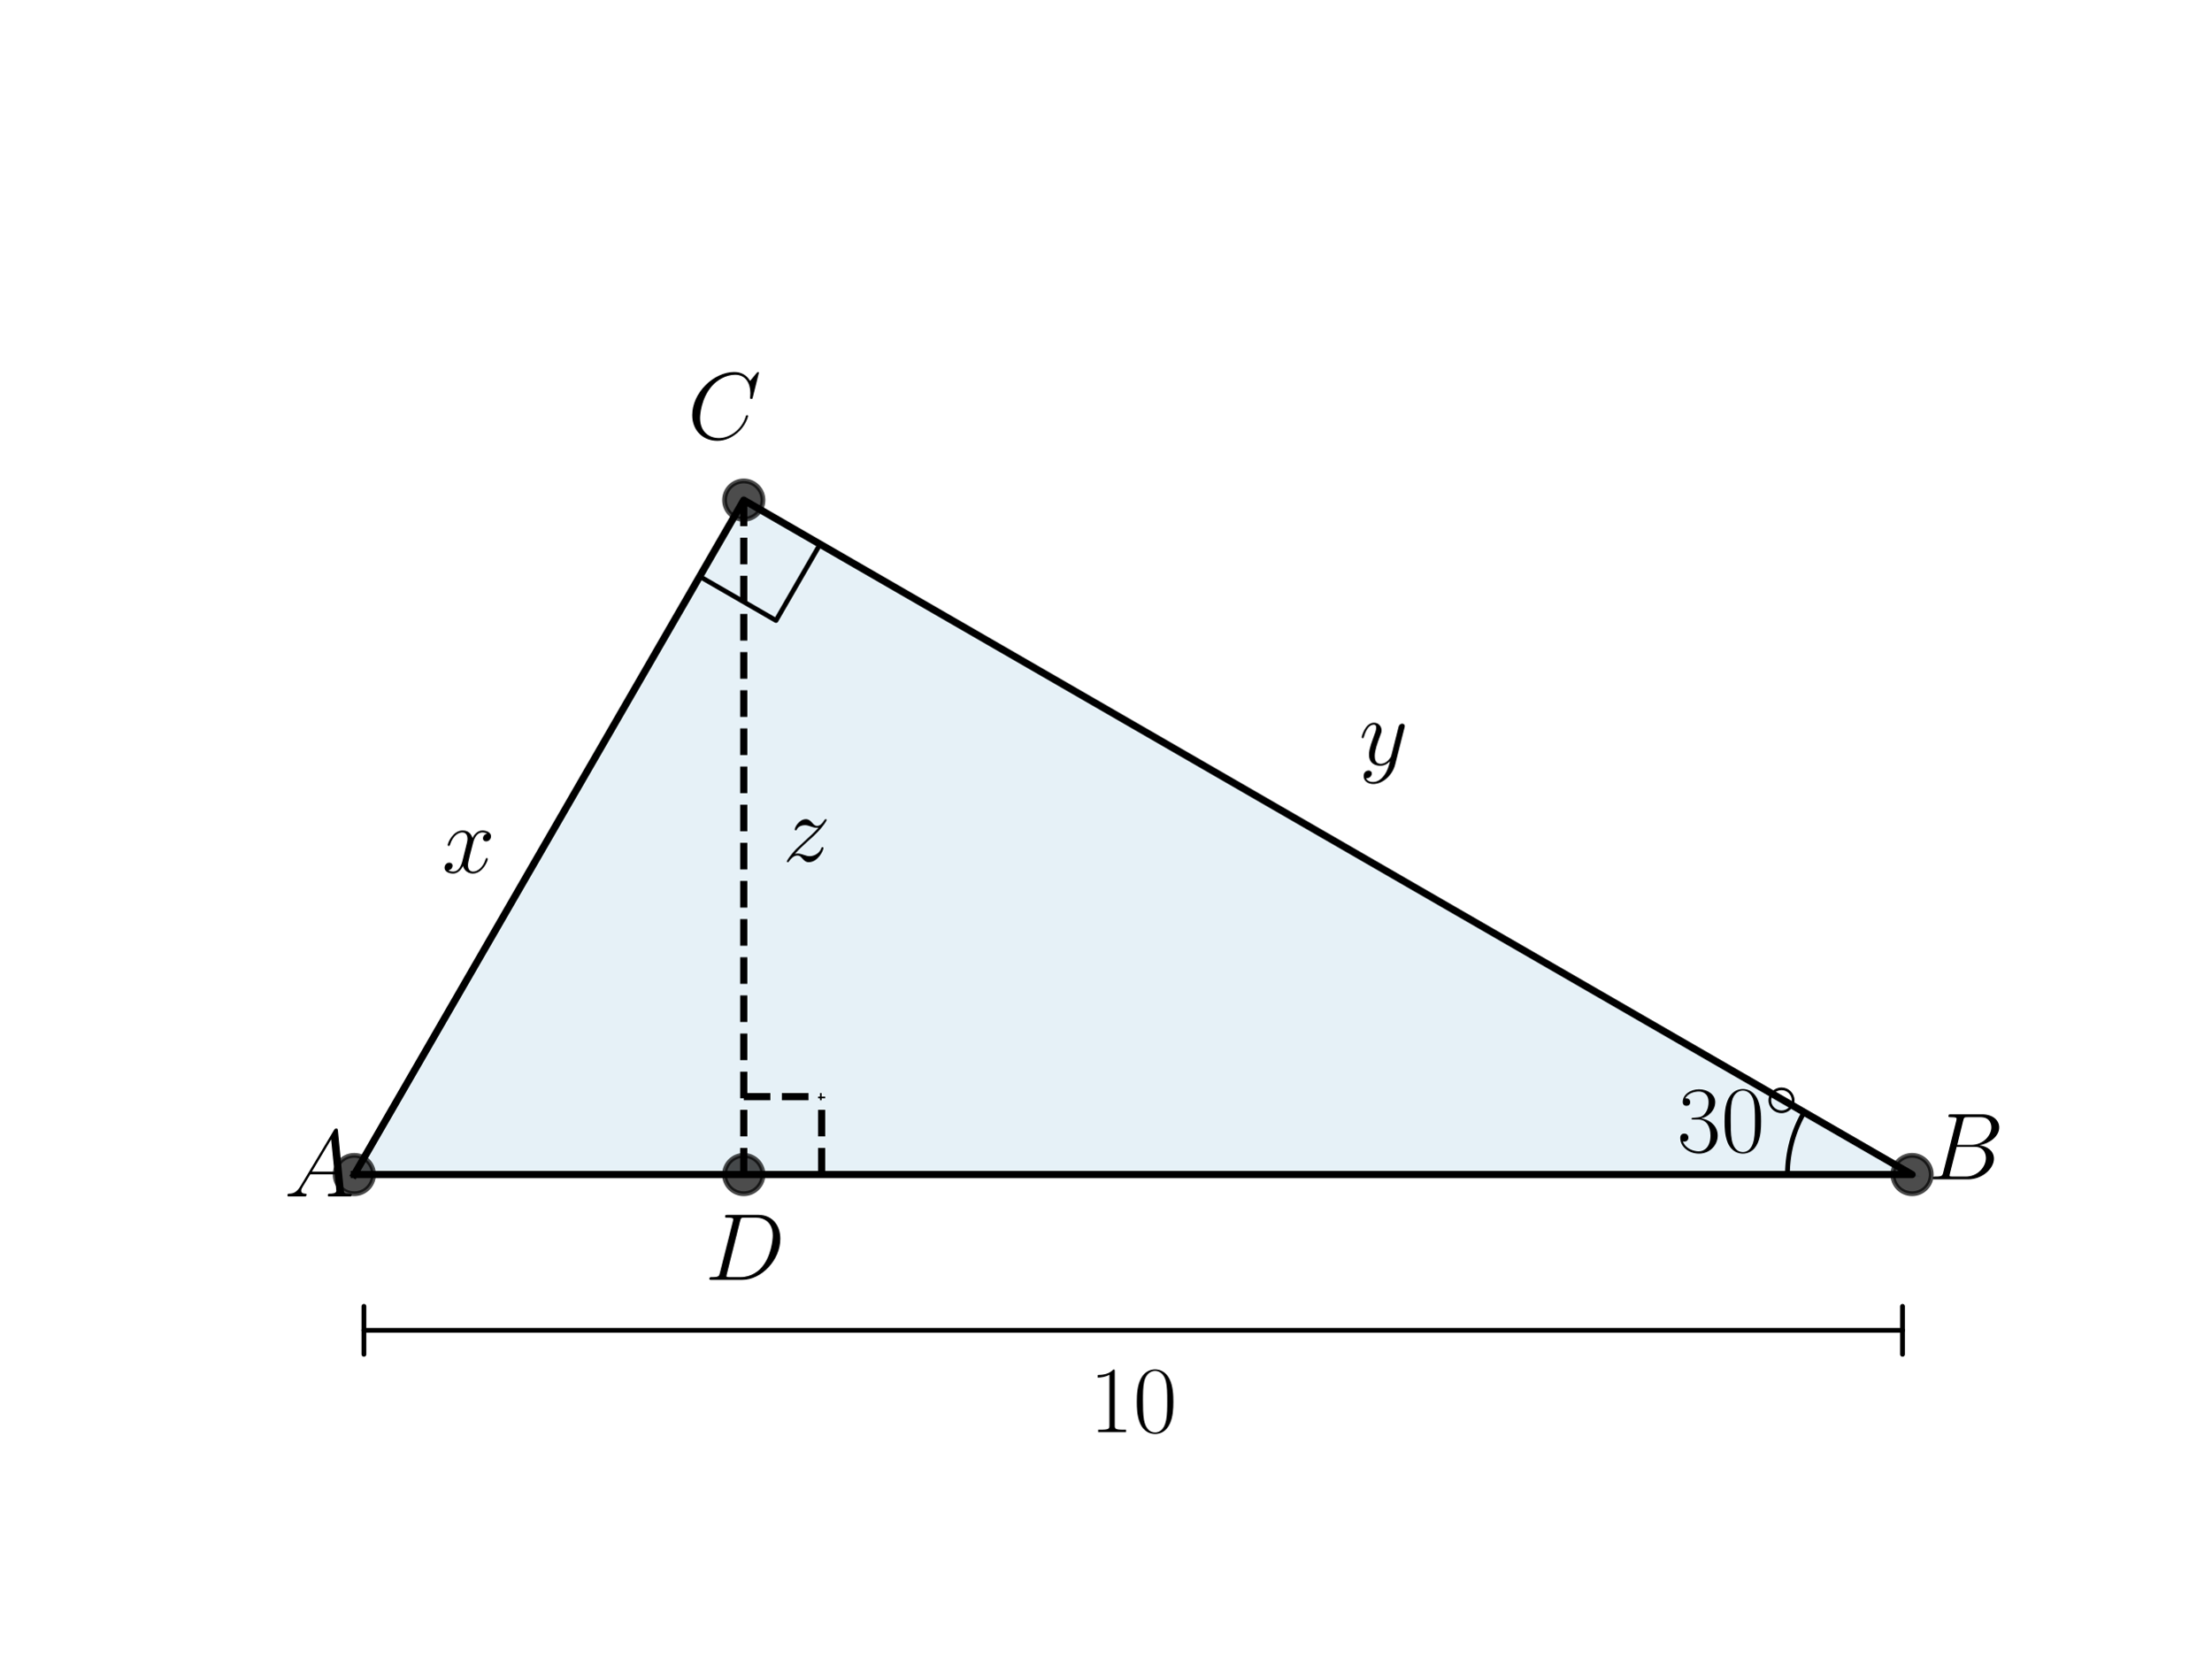
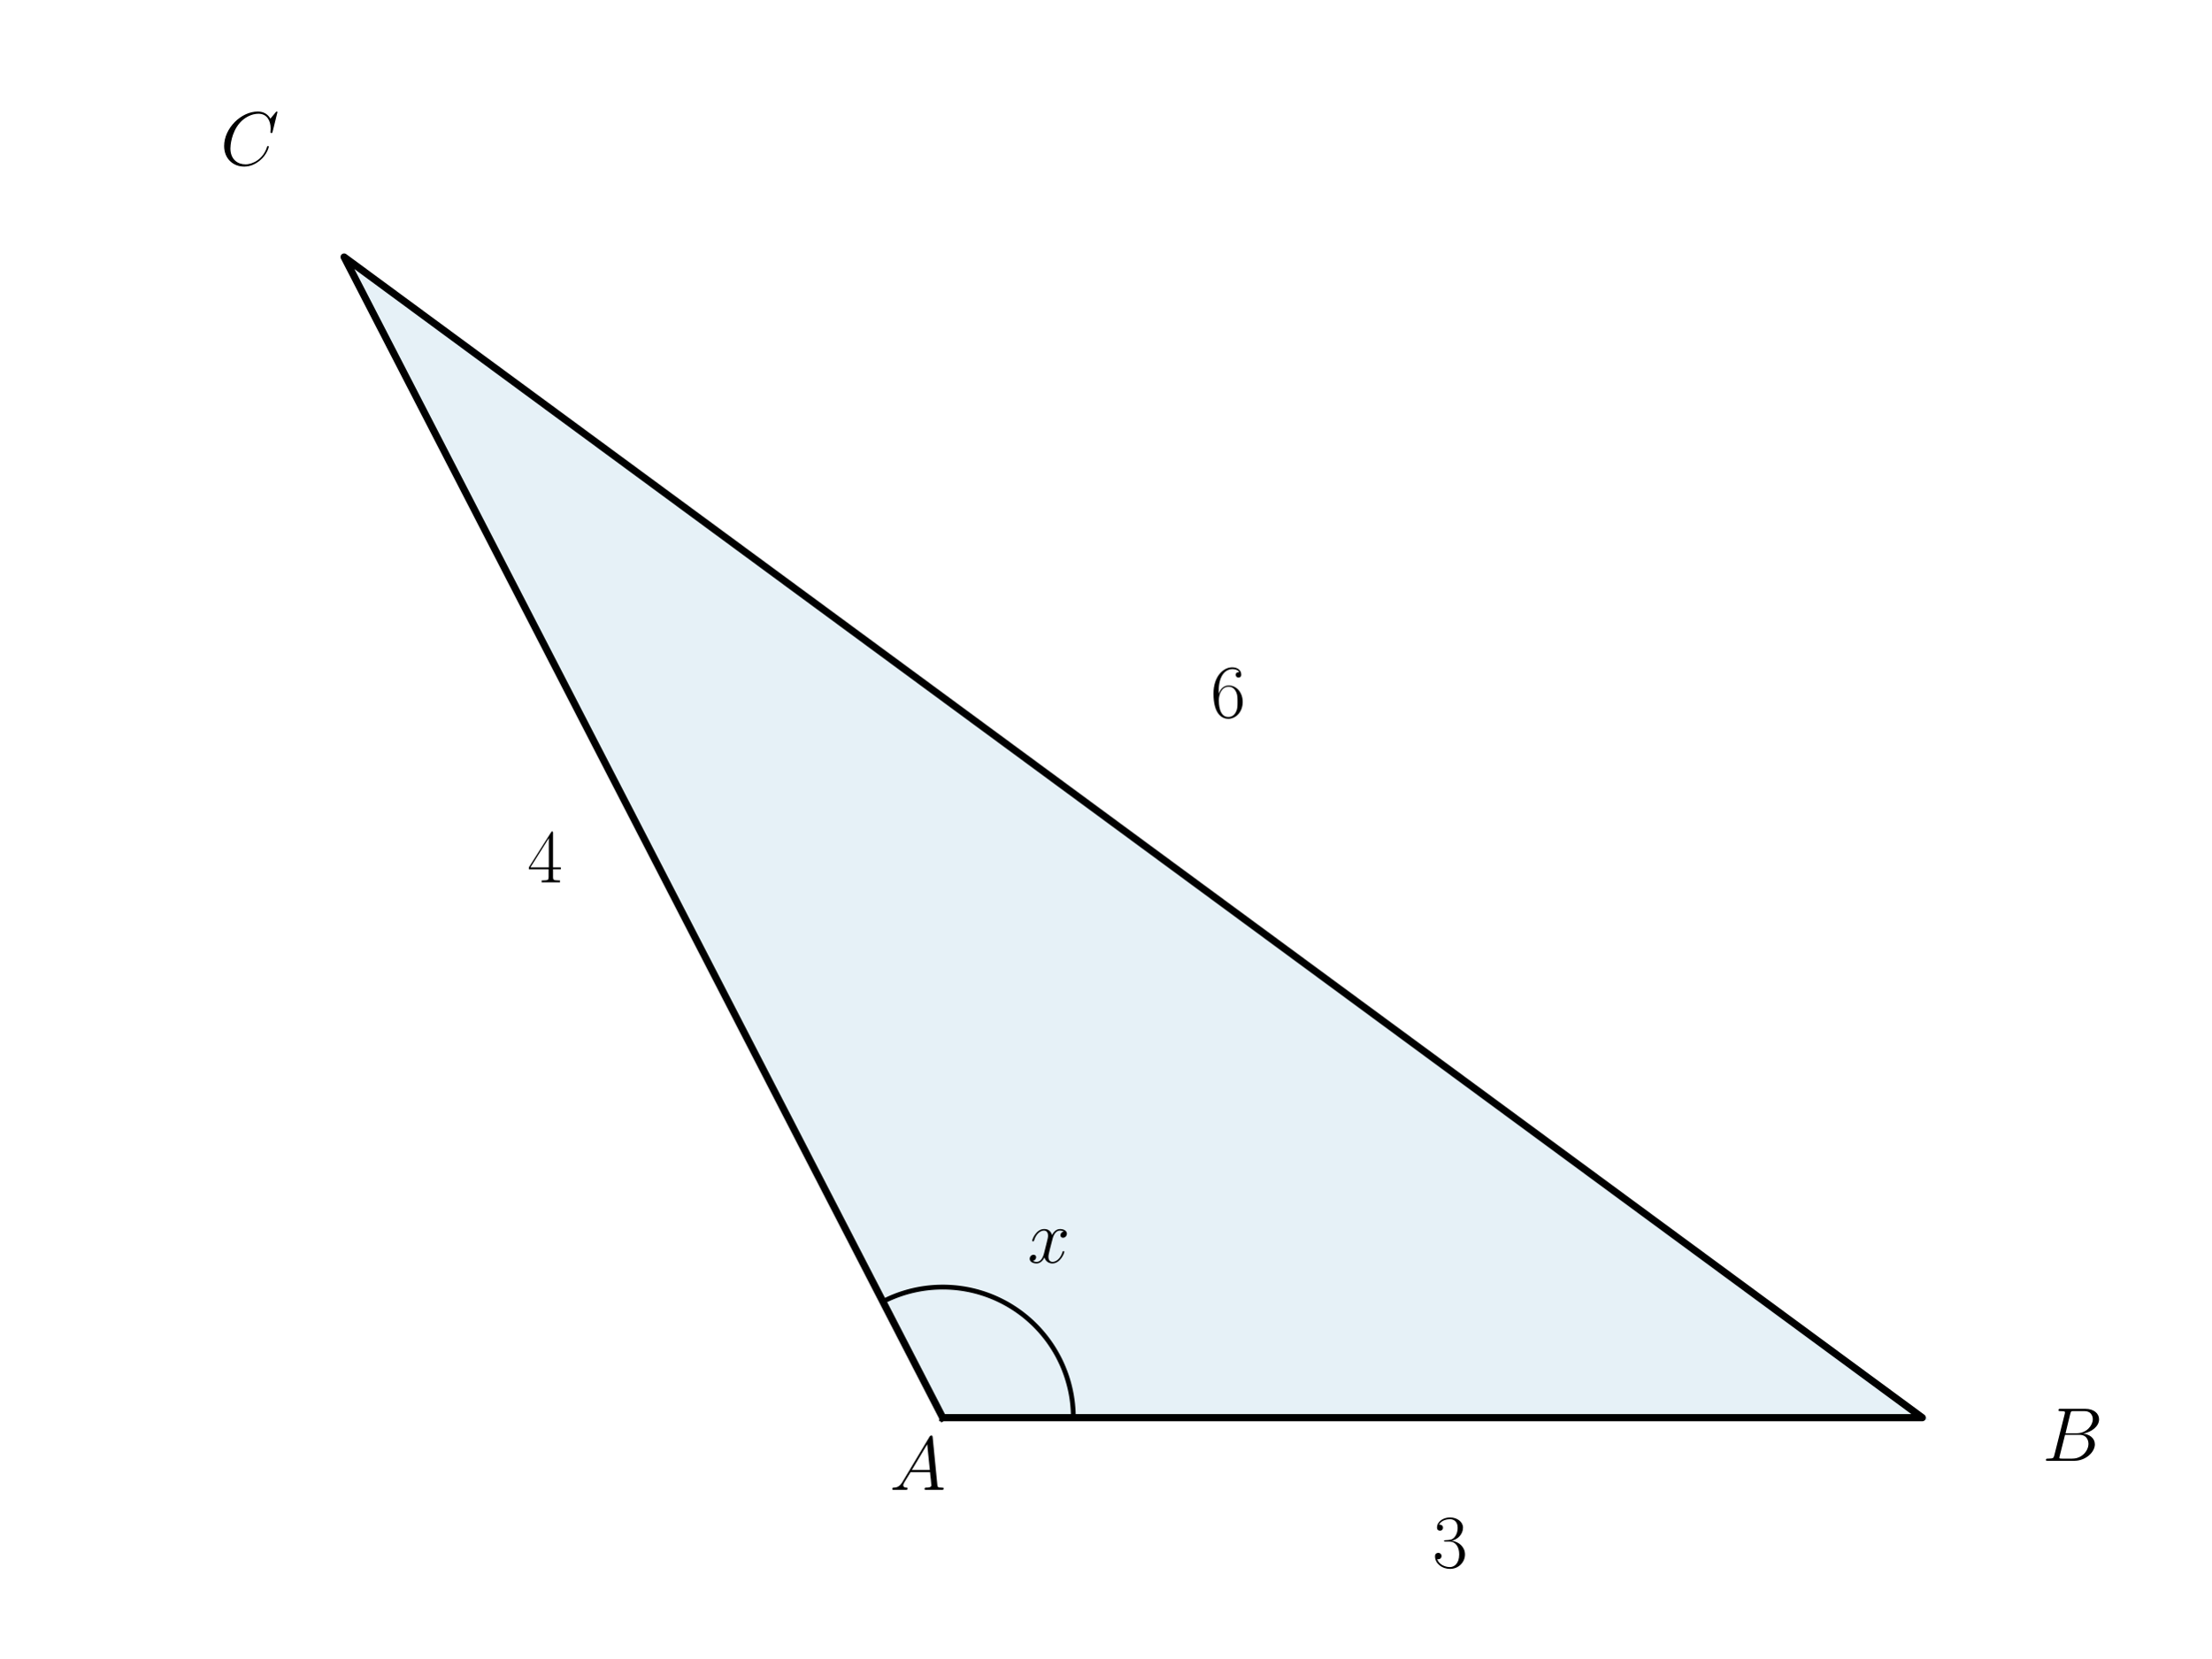
<svg xmlns="http://www.w3.org/2000/svg" xmlns:xlink="http://www.w3.org/1999/xlink" width="460.8pt" height="345.6pt" viewBox="0 0 460.8 345.6" version="1.1">
  <defs>
    <style type="text/css">*{stroke-linejoin: round; stroke-linecap: butt}</style>
  </defs>
  <g id="figure_1">
    <g id="patch_1">
      <path d="M 0 345.6  L 460.8 345.6  L 460.8 0  L 0 0  L 0 345.6  z " style="fill: none" />
    </g>
    <g id="axes_1">
      <g id="patch_2">
-         <path d="M 73.833 244.818  L 398.487 244.818  L 154.996 104.238  z " clip-path="url(#pbabc6423a6)" style="fill: #0072b2; opacity: 0.1; stroke: #0072b2; stroke-linejoin: miter" />
+         <path d="M 196.465 295.488  L 400.61 295.488  L 71.71 53.568  z " clip-path="url(#p75798ce0d3)" style="fill: #0072b2; opacity: 0.1; stroke: #0072b2; stroke-linejoin: miter" />
      </g>
      <g id="line2d_1">
-         <path d="M 73.833 244.818  L 398.487 244.818  L 154.996 104.238  L 73.833 244.818  " clip-path="url(#pbabc6423a6)" style="fill: none; stroke: #000000; stroke-width: 1.5; stroke-linecap: square" />
+         <path d="M 196.465 295.488  L 400.61 295.488  L 71.71 53.568  L 196.465 295.488  " clip-path="url(#p75798ce0d3)" style="fill: none; stroke: #000000; stroke-width: 1.5; stroke-linecap: square" />
      </g>
      <g id="line2d_2">
-         <defs>
-           <path id="mfed190b1c7" d="M 0 4  C 1.061 4 2.078 3.579 2.828 2.828  C 3.579 2.078 4 1.061 4 0  C 4 -1.061 3.579 -2.078 2.828 -2.828  C 2.078 -3.579 1.061 -4 0 -4  C -1.061 -4 -2.078 -3.579 -2.828 -2.828  C -3.579 -2.078 -4 -1.061 -4 0  C -4 1.061 -3.579 2.078 -2.828 2.828  C -2.078 3.579 -1.061 4 0 4  z " style="stroke: #000000; stroke-opacity: 0.7" />
-         </defs>
-         <g clip-path="url(#pbabc6423a6)">
-           <use xlink:href="#mfed190b1c7" x="154.996" y="104.238" style="fill-opacity: 0.7; stroke: #000000; stroke-opacity: 0.7" />
-           <use xlink:href="#mfed190b1c7" x="398.487" y="244.818" style="fill-opacity: 0.7; stroke: #000000; stroke-opacity: 0.7" />
-           <use xlink:href="#mfed190b1c7" x="73.833" y="244.818" style="fill-opacity: 0.7; stroke: #000000; stroke-opacity: 0.7" />
+         <path d="M 223.684 295.488  L 223.679 294.925  L 223.661 294.363  L 223.632 293.801  L 223.591 293.239  L 223.539 292.679  L 223.475 292.12  L 223.4 291.562  L 223.313 291.006  L 223.215 290.452  L 223.105 289.9  L 222.984 289.351  L 222.851 288.804  L 222.707 288.26  L 222.552 287.719  L 222.386 287.181  L 222.209 286.647  L 222.02 286.116  L 221.821 285.59  L 221.611 285.068  L 221.39 284.55  L 221.159 284.037  L 220.917 283.529  L 220.664 283.026  L 220.401 282.529  L 220.128 282.037  L 219.845 281.55  L 219.552 281.07  L 219.249 280.596  L 218.936 280.128  L 218.614 279.666  L 218.282 279.212  L 217.941 278.764  L 217.591 278.324  L 217.231 277.891  L 216.863 277.465  L 216.486 277.047  L 216.101 276.637  L 215.707 276.236  L 215.304 275.842  L 214.894 275.457  L 214.476 275.08  L 214.05 274.712  L 213.617 274.353  L 213.176 274.003  L 212.729 273.662  L 212.274 273.33  L 211.813 273.008  L 211.344 272.696  L 210.87 272.393  L 210.39 272.1  L 209.903 271.817  L 209.411 271.544  L 208.913 271.282  L 208.41 271.03  L 207.902 270.788  L 207.389 270.557  L 206.871 270.336  L 206.349 270.126  L 205.822 269.927  L 205.292 269.739  L 204.757 269.563  L 204.22 269.397  L 203.679 269.242  L 203.134 269.098  L 202.587 268.966  L 202.038 268.845  L 201.486 268.736  L 200.932 268.638  L 200.375 268.551  L 199.818 268.476  L 199.259 268.412  L 198.698 268.36  L 198.137 268.32  L 197.575 268.291  L 197.012 268.274  L 196.45 268.269  L 195.887 268.275  L 195.324 268.293  L 194.762 268.322  L 194.201 268.363  L 193.641 268.416  L 193.082 268.48  L 192.524 268.556  L 191.968 268.643  L 191.414 268.741  L 190.862 268.852  L 190.313 268.973  L 189.766 269.106  L 189.222 269.25  L 188.681 269.406  L 188.143 269.572  L 187.609 269.75  L 187.079 269.938  L 186.553 270.138  L 186.031 270.348  L 185.513 270.569  L 185 270.801  L 184.492 271.043  L 183.99 271.296  " clip-path="url(#p75798ce0d3)" style="fill: none; stroke: #000000; stroke-linecap: square" />
+       </g>
+       <g id="text_1">
+         <g transform="translate(214.1461 263.1851) scale(0.16 -0.16)">
+           <defs>
+             <path id="CMMI12-78" d="M 3034 2606  C 2829 2567 2752 2414 2752 2293  C 2752 2139 2874 2088 2963 2088  C 3155 2088 3290 2254 3290 2427  C 3290 2695 2982 2816 2714 2816  C 2323 2816 2106 2433 2048 2312  C 1901 2816 1504 2816 1389 2816  C 736 2816 390 1980 390 1839  C 390 1814 416 1782 461 1782  C 512 1782 525 1820 538 1846  C 755 2555 1184 2689 1370 2689  C 1658 2689 1715 2420 1715 2267  C 1715 2127 1677 1980 1600 1673  L 1382 798  C 1286 415 1101 64 762 64  C 730 64 570 64 435 147  C 666 192 717 383 717 460  C 717 588 621 664 499 664  C 346 664 179 530 179 326  C 179 57 480 -64 755 -64  C 1062 -64 1280 179 1414 441  C 1517 64 1837 -64 2074 -64  C 2726 -64 3072 773 3072 913  C 3072 945 3046 971 3008 971  C 2950 971 2944 939 2925 888  C 2752 326 2381 64 2093 64  C 1869 64 1747 230 1747 492  C 1747 632 1773 734 1875 1156  L 2099 2024  C 2195 2408 2413 2689 2707 2689  C 2720 2689 2899 2689 3034 2606  z " transform="scale(0.015625)" />
+           </defs>
+           <use xlink:href="#CMMI12-78" transform="scale(0.996264)" />
        </g>
      </g>
-       <g id="line2d_3">
-         <path d="M 372.515 244.818  L 372.515 244.68  L 372.516 244.543  L 372.518 244.406  L 372.521 244.268  L 372.524 244.131  L 372.528 243.994  L 372.533 243.856  L 372.538 243.719  L 372.544 243.582  L 372.551 243.445  L 372.559 243.308  L 372.567 243.171  L 372.576 243.033  L 372.586 242.896  L 372.597 242.759  L 372.608 242.623  L 372.62 242.486  L 372.633 242.349  L 372.646 242.212  L 372.66 242.076  L 372.675 241.939  L 372.691 241.803  L 372.707 241.666  L 372.724 241.53  L 372.742 241.394  L 372.76 241.258  L 372.779 241.122  L 372.799 240.986  L 372.82 240.85  L 372.841 240.714  L 372.863 240.579  L 372.886 240.443  L 372.909 240.308  L 372.934 240.173  L 372.959 240.037  L 372.984 239.902  L 373.011 239.768  L 373.038 239.633  L 373.065 239.498  L 373.094 239.364  L 373.123 239.23  L 373.153 239.096  L 373.184 238.962  L 373.215 238.828  L 373.247 238.695  L 373.28 238.561  L 373.313 238.428  L 373.347 238.295  L 373.382 238.162  L 373.418 238.029  L 373.454 237.897  L 373.491 237.765  L 373.529 237.632  L 373.567 237.501  L 373.606 237.369  L 373.646 237.237  L 373.686 237.106  L 373.727 236.975  L 373.769 236.844  L 373.812 236.714  L 373.855 236.583  L 373.899 236.453  L 373.943 236.323  L 373.989 236.193  L 374.035 236.064  L 374.081 235.935  L 374.129 235.806  L 374.177 235.677  L 374.225 235.549  L 374.275 235.42  L 374.325 235.292  L 374.375 235.165  L 374.427 235.037  L 374.479 234.91  L 374.532 234.783  L 374.585 234.657  L 374.639 234.531  L 374.694 234.405  L 374.749 234.279  L 374.805 234.154  L 374.862 234.028  L 374.919 233.904  L 374.977 233.779  L 375.036 233.655  L 375.096 233.531  L 375.156 233.408  L 375.216 233.284  L 375.278 233.161  L 375.339 233.039  L 375.402 232.917  L 375.465 232.795  L 375.529 232.673  L 375.594 232.552  L 375.659 232.431  L 375.725 232.31  L 375.791 232.19  L 375.858 232.07  L 375.926 231.951  L 375.995 231.832  " clip-path="url(#pbabc6423a6)" style="fill: none; stroke: #000000; stroke-linecap: square" />
-       </g>
-       <g id="line2d_4">
-         <path d="M 145.814 120.143  L 161.719 129.326  L 170.901 113.421  L 154.996 104.238  " clip-path="url(#pbabc6423a6)" style="fill: none; stroke: #000000; stroke-linecap: square" />
-       </g>
-       <g id="LineCollection_1">
-         <path d="M 154.996 244.818  L 154.996 104.238  " clip-path="url(#pbabc6423a6)" style="fill: none; stroke-dasharray: 5.55,2.4; stroke-dashoffset: 0; stroke: #000000; stroke-width: 1.5" />
-       </g>
-       <g id="line2d_5">
-         <path d="M 154.996 228.585  L 171.229 228.585  " clip-path="url(#pbabc6423a6)" style="fill: none; stroke-dasharray: 5.55,2.4; stroke-dashoffset: 0; stroke: #000000; stroke-width: 1.5" />
-       </g>
-       <g id="line2d_6">
-         <path d="M 171.229 244.818  L 171.229 228.585  " clip-path="url(#pbabc6423a6)" style="fill: none; stroke-dasharray: 5.55,2.4; stroke-dashoffset: 0; stroke: #000000; stroke-width: 1.5" />
-       </g>
-       <g id="line2d_7">
-         <g clip-path="url(#pbabc6423a6)">
-           <use xlink:href="#mfed190b1c7" x="154.996" y="244.818" style="fill-opacity: 0.7; stroke: #000000; stroke-opacity: 0.7" />
-         </g>
-       </g>
-       <g id="text_1">
-         <g transform="translate(59.22327 249.3769) scale(0.2 -0.2)">
+       <g id="text_2">
+         <g transform="translate(185.4073 310.5325) scale(0.16 -0.16)">
          <defs>
            <path id="CMMI12-41" d="M 1088 691  C 864 314 646 186 339 186  C 269 180 218 180 218 58  C 218 24 250 0 294 0  C 410 0 698 0 813 0  C 998 0 1203 0 1382 0  C 1421 0 1498 0 1498 122  C 1498 180 1446 186 1408 186  C 1261 186 1139 236 1139 388  C 1139 476 1178 546 1261 685  L 1747 1479  L 3379 1479  C 3386 1423 3386 1373 3392 1316  C 3411 1152 3488 495 3488 376  C 3488 186 3162 186 3059 186  C 2989 186 2918 186 2918 70  C 2918 0 2976 0 3014 0  C 3123 0 3251 0 3360 0  L 3725 0  C 4115 0 4397 0 4403 0  C 4448 0 4518 0 4518 122  C 4518 186 4461 186 4365 186  C 4013 186 4006 244 3987 434  L 3597 4404  C 3584 4531 3558 4544 3488 4544  C 3424 4544 3386 4531 3328 4435  L 1088 691  z M 1856 1664  L 3142 3819  L 3360 1664  L 1856 1664  z " transform="scale(0.015625)" />
          </defs>
          <use xlink:href="#CMMI12-41" transform="scale(0.996264)" />
        </g>
      </g>
-       <g id="text_2">
-         <g transform="translate(349.5134 240.0588) scale(0.2 -0.2)">
-           <defs>
-             <path id="CMR17-33" d="M 1414 2157  C 1984 2157 2234 1662 2234 1090  C 2234 320 1824 25 1453 25  C 1114 25 563 194 390 693  C 422 680 454 680 486 680  C 640 680 755 782 755 948  C 755 1133 614 1216 486 1216  C 378 1216 211 1165 211 926  C 211 335 787 -128 1466 -128  C 2176 -128 2720 430 2720 1085  C 2720 1707 2208 2157 1600 2227  C 2086 2328 2554 2756 2554 3329  C 2554 3820 2048 4179 1472 4179  C 890 4179 378 3829 378 3329  C 378 3110 544 3072 627 3072  C 762 3072 877 3155 877 3321  C 877 3486 762 3569 627 3569  C 602 3569 570 3569 544 3557  C 730 3959 1235 4032 1459 4032  C 1683 4032 2106 3925 2106 3320  C 2106 3143 2080 2828 1862 2550  C 1670 2304 1453 2304 1242 2284  C 1210 2284 1062 2269 1037 2269  C 992 2263 966 2257 966 2208  C 966 2163 973 2157 1101 2157  L 1414 2157  z " transform="scale(0.015625)" />
-             <path id="CMR17-30" d="M 2688 2025  C 2688 2416 2682 3080 2413 3591  C 2176 4039 1798 4198 1466 4198  C 1158 4198 768 4058 525 3597  C 269 3118 243 2524 243 2025  C 243 1661 250 1106 448 619  C 723 -39 1216 -128 1466 -128  C 1760 -128 2208 -7 2470 600  C 2662 1042 2688 1559 2688 2025  z M 1466 -26  C 1056 -26 813 325 723 812  C 653 1188 653 1738 653 2096  C 653 2588 653 2997 736 3387  C 858 3929 1216 4096 1466 4096  C 1728 4096 2067 3923 2189 3400  C 2272 3036 2278 2607 2278 2096  C 2278 1680 2278 1169 2202 792  C 2067 95 1690 -26 1466 -26  z " transform="scale(0.015625)" />
-             <path id="CMSY10-e" d="M 2842 1600  C 2842 2277 2272 2828 1600 2828  C 909 2828 352 2264 352 1600  C 352 930 909 372 1600 372  C 2272 372 2842 923 2842 1600  z M 1600 628  C 1043 628 608 1070 608 1600  C 608 2130 1050 2572 1600 2572  C 2131 2572 2586 2142 2586 1600  C 2586 1058 2131 628 1600 628  z " transform="scale(0.015625)" />
-           </defs>
-           <use xlink:href="#CMR17-33" transform="scale(0.996264)" />
-           <use xlink:href="#CMR17-30" transform="translate(45.69048 0) scale(0.996264)" />
-           <use xlink:href="#CMSY10-e" transform="translate(91.38095 36.15364) scale(0.697382)" />
-         </g>
-       </g>
      <g id="text_3">
-         <g transform="translate(401.8401 245.812) scale(0.2 -0.2)">
+         <g transform="translate(425.6123 304.4845) scale(0.16 -0.16)">
          <defs>
            <path id="CMMI12-42" d="M 2342 3921  C 2400 4160 2426 4160 2675 4160  L 3507 4160  C 4230 4160 4230 3544 4230 3485  C 4230 2966 3712 2304 2867 2304  L 1946 2304  L 2342 3921  z M 3424 2275  C 4122 2402 4755 2886 4755 3473  C 4755 3970 4314 4352 3590 4352  L 1536 4352  C 1414 4352 1357 4352 1357 4226  C 1357 4160 1414 4160 1510 4160  C 1901 4160 1901 4112 1901 4044  C 1901 4032 1901 3993 1875 3897  L 1011 472  C 954 249 941 185 493 185  C 371 185 307 185 307 70  C 307 0 346 0 474 0  L 2669 0  C 3648 0 4403 739 4403 1383  C 4403 1906 3942 2224 3424 2275  z M 2515 185  L 1651 185  C 1562 185 1549 185 1510 192  C 1440 198 1434 211 1434 261  C 1434 305 1446 343 1459 399  L 1907 2176  L 3110 2176  C 3866 2176 3866 1483 3866 1433  C 3866 828 3309 185 2515 185  z " transform="scale(0.015625)" />
          </defs>
          <use xlink:href="#CMMI12-42" transform="scale(0.996264)" />
        </g>
      </g>
      <g id="text_4">
-         <g transform="translate(143.2639 91.47946) scale(0.2 -0.2)">
+         <g transform="translate(45.90827 34.39759) scale(0.16 -0.16)">
          <defs>
            <path id="CMMI12-43" d="M 4781 4423  C 4781 4480 4736 4480 4723 4480  C 4710 4480 4685 4480 4634 4416  L 4192 3882  C 3968 4264 3616 4480 3136 4480  C 1754 4480 320 3088 320 1595  C 320 533 1069 -128 2003 -128  C 2515 -128 2963 88 3334 400  C 3891 863 4058 1481 4058 1531  C 4058 1588 4006 1588 3987 1588  C 3930 1588 3923 1550 3910 1524  C 3616 534 2752 57 2112 57  C 1434 57 845 489 845 1391  C 845 1595 909 2700 1632 3532  C 1984 3939 2586 4295 3194 4295  C 3898 4295 4211 3717 4211 3068  C 4211 2903 4192 2764 4192 2738  C 4192 2681 4256 2681 4275 2681  C 4346 2681 4352 2687 4378 2801  L 4781 4423  z " transform="scale(0.015625)" />
          </defs>
          <use xlink:href="#CMMI12-43" transform="scale(0.996264)" />
        </g>
      </g>
      <g id="text_5">
-         <g transform="translate(283.2349 159.406) scale(0.2 -0.2)">
+         <g transform="translate(298.5376 326.6924) scale(0.16 -0.16)">
          <defs>
-             <path id="CMMI12-79" d="M 1683 -700  C 1510 -939 1261 -1152 947 -1152  C 870 -1152 563 -1152 467 -889  C 486 -895 518 -895 531 -895  C 723 -895 851 -729 851 -582  C 851 -435 730 -384 634 -384  C 531 -384 307 -458 307 -759  C 307 -1071 582 -1286 947 -1286  C 1587 -1286 2234 -700 2413 6  L 3040 2485  C 3046 2517 3059 2556 3059 2594  C 3059 2689 2982 2753 2886 2753  C 2829 2753 2694 2727 2643 2535  L 2170 658  C 2138 543 2138 530 2086 460  C 1958 281 1747 64 1440 64  C 1082 64 1050 415 1050 588  C 1050 952 1222 1443 1395 1903  C 1466 2088 1504 2178 1504 2305  C 1504 2574 1312 2816 998 2816  C 410 2816 173 1890 173 1839  C 173 1814 198 1782 243 1782  C 301 1782 307 1807 333 1897  C 486 2433 730 2689 979 2689  C 1037 2689 1146 2689 1146 2478  C 1146 2312 1075 2127 979 1884  C 666 1047 666 837 666 683  C 666 77 1101 -64 1421 -64  C 1606 -64 1837 -6 2061 230  L 2067 224  C 1971 -147 1907 -392 1683 -700  z " transform="scale(0.015625)" />
+             <path id="CMR17-33" d="M 1414 2157  C 1984 2157 2234 1662 2234 1090  C 2234 320 1824 25 1453 25  C 1114 25 563 194 390 693  C 422 680 454 680 486 680  C 640 680 755 782 755 948  C 755 1133 614 1216 486 1216  C 378 1216 211 1165 211 926  C 211 335 787 -128 1466 -128  C 2176 -128 2720 430 2720 1085  C 2720 1707 2208 2157 1600 2227  C 2086 2328 2554 2756 2554 3329  C 2554 3820 2048 4179 1472 4179  C 890 4179 378 3829 378 3329  C 378 3110 544 3072 627 3072  C 762 3072 877 3155 877 3321  C 877 3486 762 3569 627 3569  C 602 3569 570 3569 544 3557  C 730 3959 1235 4032 1459 4032  C 1683 4032 2106 3925 2106 3320  C 2106 3143 2080 2828 1862 2550  C 1670 2304 1453 2304 1242 2284  C 1210 2284 1062 2269 1037 2269  C 992 2263 966 2257 966 2208  C 966 2163 973 2157 1101 2157  L 1414 2157  z " transform="scale(0.015625)" />
          </defs>
-           <use xlink:href="#CMMI12-79" transform="scale(0.996264)" />
+           <use xlink:href="#CMR17-33" transform="scale(0.996264)" />
        </g>
      </g>
      <g id="text_6">
-         <g transform="translate(92.08137 181.8719) scale(0.2 -0.2)">
+         <g transform="translate(252.288 149.5018) scale(0.16 -0.16)">
          <defs>
-             <path id="CMMI12-78" d="M 3034 2606  C 2829 2567 2752 2414 2752 2293  C 2752 2139 2874 2088 2963 2088  C 3155 2088 3290 2254 3290 2427  C 3290 2695 2982 2816 2714 2816  C 2323 2816 2106 2433 2048 2312  C 1901 2816 1504 2816 1389 2816  C 736 2816 390 1980 390 1839  C 390 1814 416 1782 461 1782  C 512 1782 525 1820 538 1846  C 755 2555 1184 2689 1370 2689  C 1658 2689 1715 2420 1715 2267  C 1715 2127 1677 1980 1600 1673  L 1382 798  C 1286 415 1101 64 762 64  C 730 64 570 64 435 147  C 666 192 717 383 717 460  C 717 588 621 664 499 664  C 346 664 179 530 179 326  C 179 57 480 -64 755 -64  C 1062 -64 1280 179 1414 441  C 1517 64 1837 -64 2074 -64  C 2726 -64 3072 773 3072 913  C 3072 945 3046 971 3008 971  C 2950 971 2944 939 2925 888  C 2752 326 2381 64 2093 64  C 1869 64 1747 230 1747 492  C 1747 632 1773 734 1875 1156  L 2099 2024  C 2195 2408 2413 2689 2707 2689  C 2720 2689 2899 2689 3034 2606  z " transform="scale(0.015625)" />
+             <path id="CMR17-36" d="M 678 2176  C 678 3690 1395 4032 1811 4032  C 1946 4032 2272 4009 2400 3776  C 2298 3776 2106 3776 2106 3553  C 2106 3381 2246 3323 2336 3323  C 2394 3323 2566 3348 2566 3560  C 2566 3954 2246 4179 1805 4179  C 1043 4179 243 3390 243 1984  C 243 253 966 -128 1478 -128  C 2099 -128 2688 427 2688 1283  C 2688 2081 2170 2662 1517 2662  C 1126 2662 838 2407 678 1960  L 678 2176  z M 1478 25  C 691 25 691 1200 691 1436  C 691 1896 909 2560 1504 2560  C 1613 2560 1926 2560 2138 2120  C 2253 1870 2253 1609 2253 1289  C 2253 944 2253 690 2118 434  C 1978 171 1773 25 1478 25  z " transform="scale(0.015625)" />
          </defs>
-           <use xlink:href="#CMMI12-78" transform="scale(0.996264)" />
+           <use xlink:href="#CMR17-36" transform="scale(0.996264)" />
        </g>
      </g>
      <g id="text_7">
-         <g transform="translate(146.8969 266.7711) scale(0.2 -0.2)">
+         <g transform="translate(109.8955 183.904) scale(0.16 -0.16)">
          <defs>
-             <path id="CMMI12-44" d="M 1005 472  C 947 249 934 185 486 185  C 365 185 301 185 301 70  C 301 0 339 0 467 0  L 2496 0  C 3789 0 5050 1332 5050 2753  C 5050 3671 4499 4352 3584 4352  L 1530 4352  C 1408 4352 1350 4352 1350 4231  C 1350 4167 1408 4167 1504 4167  C 1894 4167 1894 4116 1894 4046  C 1894 4034 1894 3995 1869 3899  L 1005 472  z M 2355 3931  C 2413 4167 2438 4167 2688 4167  L 3392 4167  C 3994 4167 4544 3842 4544 2963  C 4544 2644 4416 1536 3795 835  C 3616 625 3130 185 2394 185  L 1664 185  C 1574 185 1562 185 1523 192  C 1453 198 1446 211 1446 262  C 1446 307 1459 345 1472 402  L 2355 3931  z " transform="scale(0.015625)" />
+             <path id="CMR17-34" d="M 2150 4122  C 2150 4256 2144 4256 2029 4256  L 128 1254  L 128 1088  L 1779 1088  L 1779 457  C 1779 224 1766 160 1318 160  L 1197 160  L 1197 0  C 1402 0 1747 0 1965 0  C 2182 0 2528 0 2733 0  L 2733 160  L 2611 160  C 2163 160 2150 224 2150 457  L 2150 1088  L 2803 1088  L 2803 1254  L 2150 1254  L 2150 4122  z M 1798 3703  L 1798 1254  L 256 1254  L 1798 3703  z " transform="scale(0.015625)" />
          </defs>
-           <use xlink:href="#CMMI12-44" transform="scale(0.996264)" />
-         </g>
-       </g>
-       <g id="text_8">
-         <g transform="translate(163.1127 179.5087) scale(0.2 -0.2)">
-           <defs>
-             <path id="CMMI12-7a" d="M 813 486  C 1088 803 1312 1004 1632 1296  C 2016 1632 2182 1793 2272 1891  C 2720 2338 2944 2713 2944 2764  C 2944 2816 2893 2816 2880 2816  C 2835 2816 2822 2793 2790 2750  C 2630 2494 2477 2367 2310 2367  C 2176 2367 2106 2421 1984 2565  C 1850 2715 1741 2816 1555 2816  C 1088 2816 806 2257 806 2128  C 806 2108 813 2068 870 2068  C 922 2068 928 2091 947 2133  C 1056 2372 1363 2414 1485 2414  C 1619 2414 1747 2376 1882 2327  C 2125 2240 2227 2240 2291 2240  C 2336 2240 2362 2240 2394 2246  C 2182 1994 1837 1683 1549 1418  L 902 816  C 512 415 275 33 275 -12  C 275 -51 307 -64 346 -64  C 384 -64 390 -57 435 14  C 538 163 742 384 979 384  C 1114 384 1178 342 1306 193  C 1427 61 1536 -64 1741 -64  C 2368 -64 2726 732 2726 876  C 2726 903 2720 942 2656 942  C 2605 942 2598 917 2579 855  C 2438 488 2061 338 1811 338  C 1677 338 1549 376 1414 425  C 1158 512 1088 512 1005 512  C 941 512 870 512 813 486  z " transform="scale(0.015625)" />
-           </defs>
-           <use xlink:href="#CMMI12-7a" transform="scale(0.996264)" />
-         </g>
-       </g>
-       <g id="patch_3">
-         <path d="M 396.491 277.283  Q 236.164 277.283 75.837 277.283  " style="fill: none; stroke: #000000; stroke-linecap: round" />
-         <path d="M 396.491 282.283  L 396.491 282.283  L 396.491 272.283  L 396.491 272.283  " style="fill: none; stroke: #000000; stroke-linecap: round" />
-         <path d="M 75.837 272.283  L 75.837 272.283  L 75.837 282.283  L 75.837 282.283  " style="fill: none; stroke: #000000; stroke-linecap: round" />
-       </g>
-       <g id="text_9">
-         <g transform="translate(227.0219 298.4966) scale(0.2 -0.2)">
-           <defs>
-             <path id="CMR17-31" d="M 1702 4058  C 1702 4192 1696 4192 1606 4192  C 1357 3916 979 3827 621 3827  C 602 3827 570 3827 563 3808  C 557 3795 557 3782 557 3648  C 755 3648 1088 3686 1344 3839  L 1344 461  C 1344 236 1331 160 781 160  L 589 160  L 589 0  C 896 0 1216 0 1523 0  C 1830 0 2150 0 2458 0  L 2458 160  L 2266 160  C 1715 160 1702 230 1702 458  L 1702 4058  z " transform="scale(0.015625)" />
-           </defs>
-           <use xlink:href="#CMR17-31" transform="scale(0.996264)" />
-           <use xlink:href="#CMR17-30" transform="translate(45.69048 0) scale(0.996264)" />
+           <use xlink:href="#CMR17-34" transform="scale(0.996264)" />
        </g>
      </g>
    </g>
  </g>
  <defs>
-     <clipPath id="pbabc6423a6">
+     <clipPath id="p75798ce0d3">
      <rect x="57.6" y="41.472" width="357.12" height="266.112" />
    </clipPath>
  </defs>
</svg>
